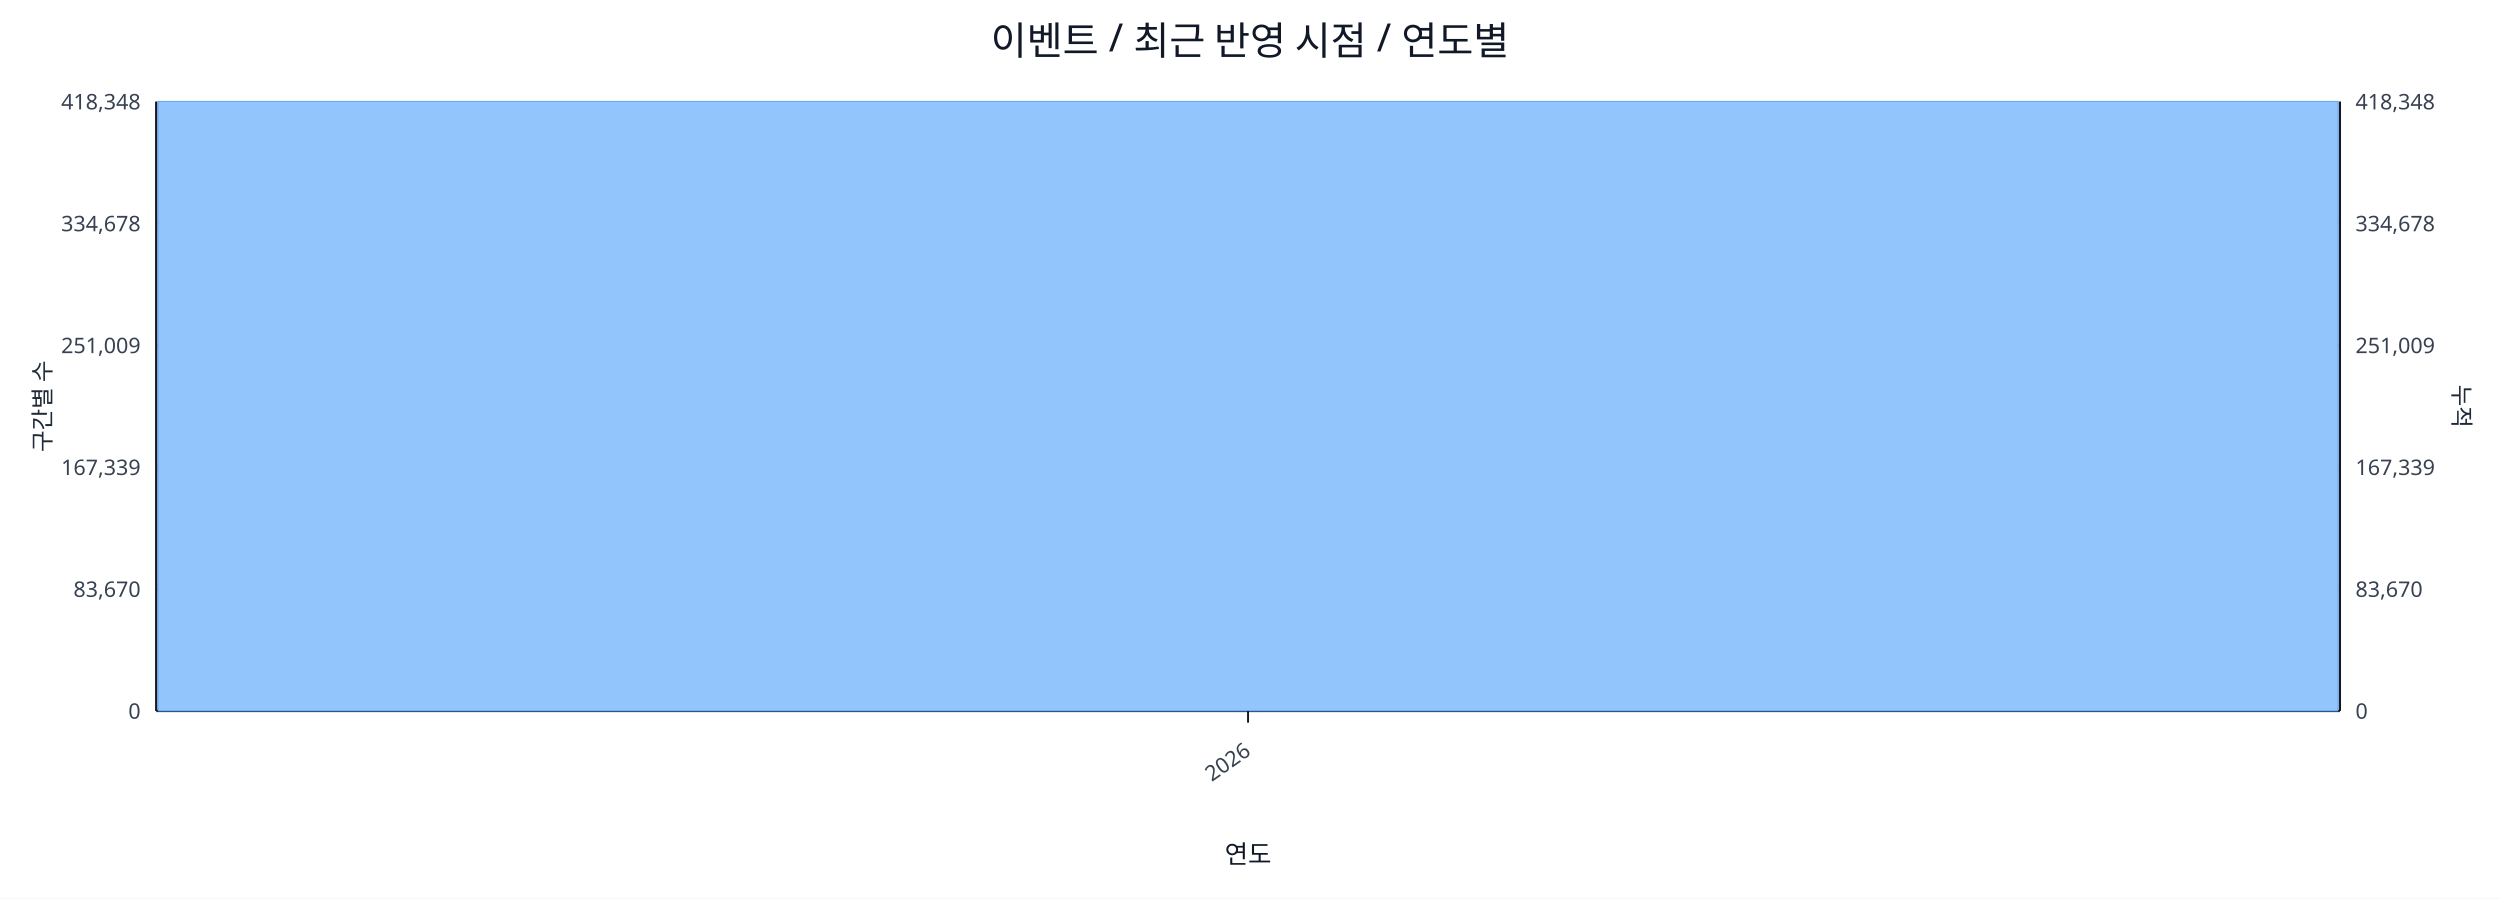
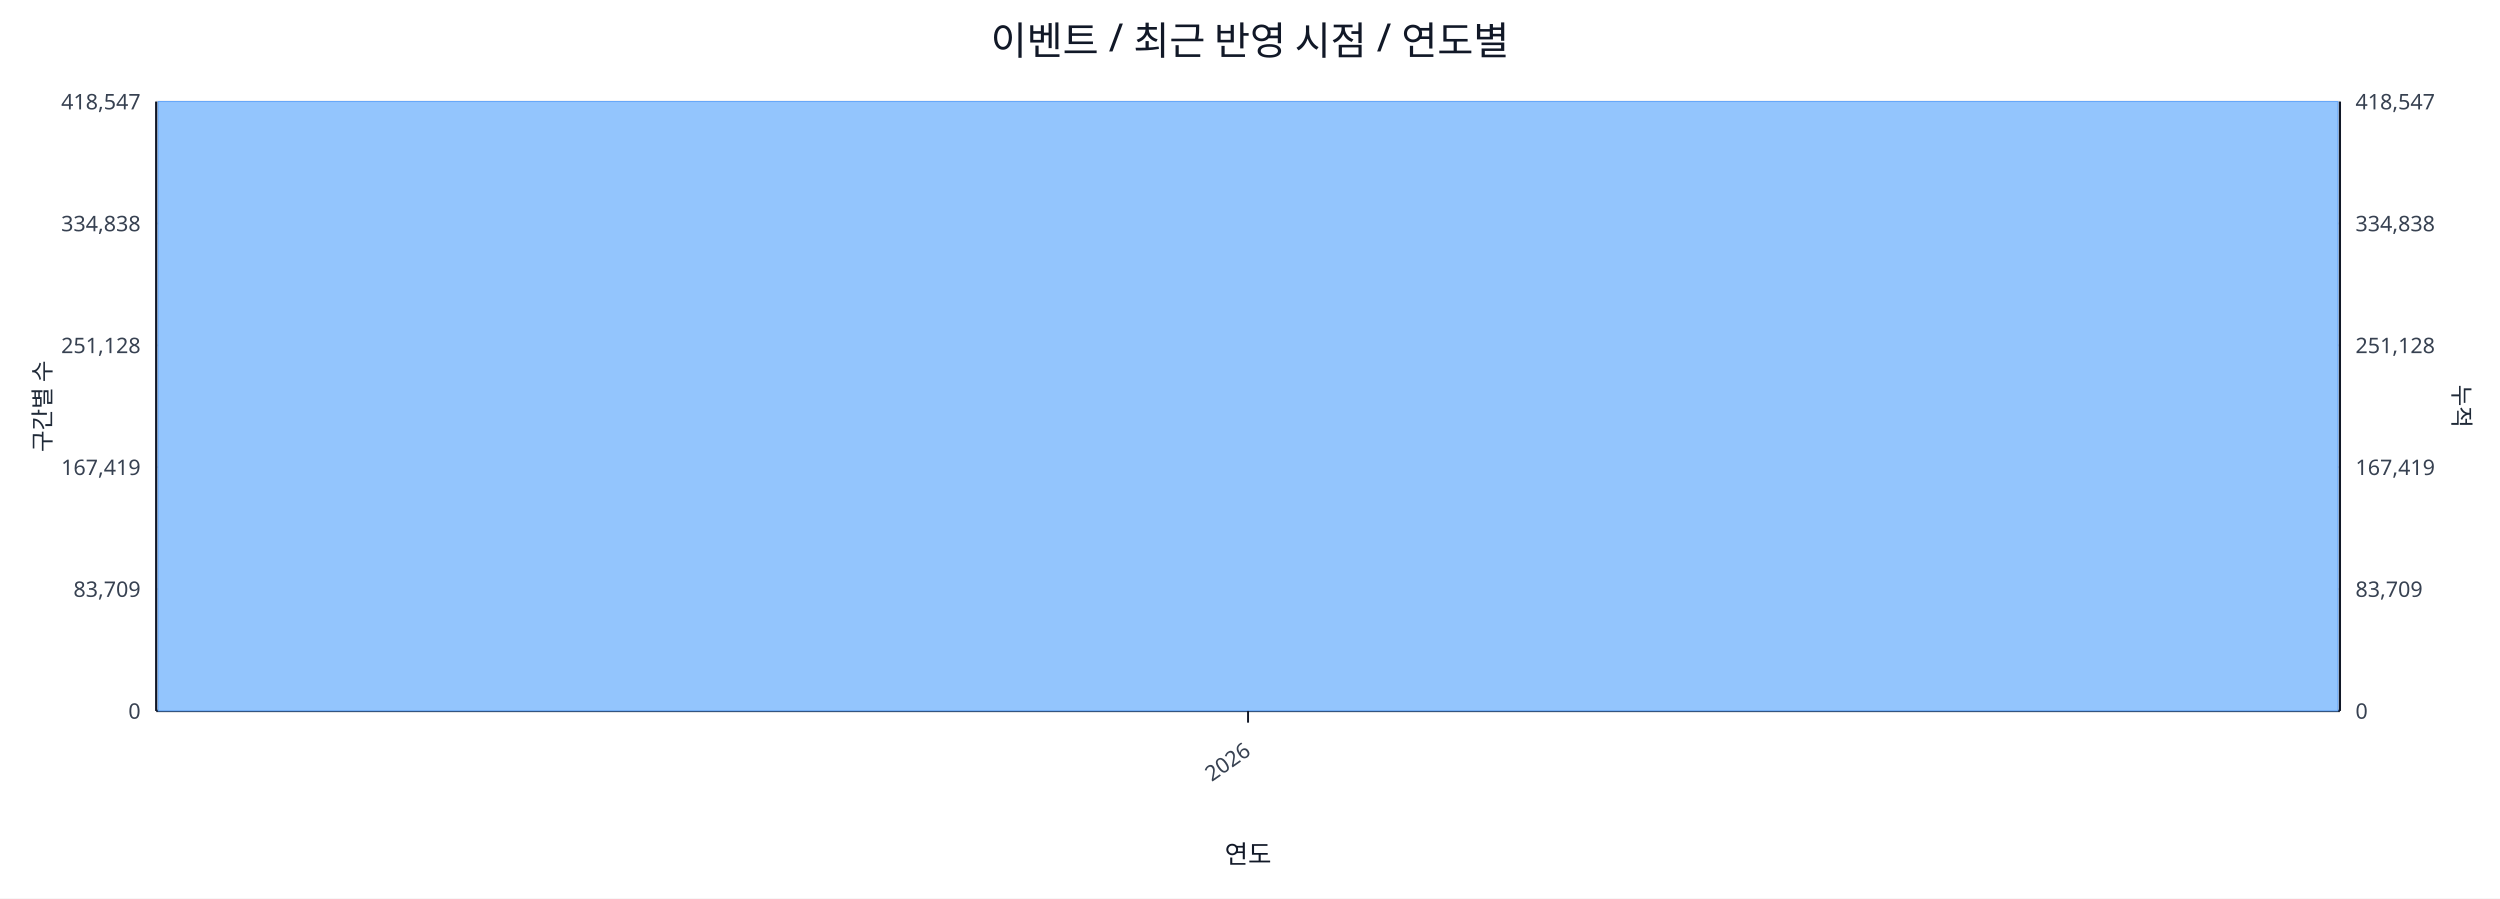
<svg xmlns="http://www.w3.org/2000/svg" width="1280" height="460" viewBox="0 0 1280 460">
  <rect x="0" y="0" width="100%" height="100%" fill="#ffffff" />
  <text x="640.0" y="28" font-size="20" text-anchor="middle" font-family="sans-serif" fill="#111827">이벤트 / 최근 반영 시점 / 연도별</text>
  <line x1="80.0" y1="52.0" x2="1198.0" y2="52.0" stroke="#e5e7eb" stroke-width="1" />
-   <text x="72.0" y="56.0" font-size="11" text-anchor="end" font-family="sans-serif" fill="#374151">418,348</text>
-   <text x="1206.0" y="56.0" font-size="11" text-anchor="start" font-family="sans-serif" fill="#374151">418,348</text>
+   <text x="72.0" y="56.0" font-size="11" text-anchor="end" font-family="sans-serif" fill="#374151">418,547</text>
+   <text x="1206.0" y="56.0" font-size="11" text-anchor="start" font-family="sans-serif" fill="#374151">418,547</text>
  <line x1="80.0" y1="114.4" x2="1198.0" y2="114.4" stroke="#e5e7eb" stroke-width="1" />
-   <text x="72.0" y="118.4" font-size="11" text-anchor="end" font-family="sans-serif" fill="#374151">334,678</text>
-   <text x="1206.0" y="118.4" font-size="11" text-anchor="start" font-family="sans-serif" fill="#374151">334,678</text>
+   <text x="72.0" y="118.4" font-size="11" text-anchor="end" font-family="sans-serif" fill="#374151">334,838</text>
+   <text x="1206.0" y="118.4" font-size="11" text-anchor="start" font-family="sans-serif" fill="#374151">334,838</text>
  <line x1="80.0" y1="176.8" x2="1198.0" y2="176.8" stroke="#e5e7eb" stroke-width="1" />
-   <text x="72.0" y="180.8" font-size="11" text-anchor="end" font-family="sans-serif" fill="#374151">251,009</text>
-   <text x="1206.0" y="180.8" font-size="11" text-anchor="start" font-family="sans-serif" fill="#374151">251,009</text>
+   <text x="72.0" y="180.8" font-size="11" text-anchor="end" font-family="sans-serif" fill="#374151">251,128</text>
+   <text x="1206.0" y="180.8" font-size="11" text-anchor="start" font-family="sans-serif" fill="#374151">251,128</text>
  <line x1="80.0" y1="239.2" x2="1198.0" y2="239.2" stroke="#e5e7eb" stroke-width="1" />
-   <text x="72.0" y="243.2" font-size="11" text-anchor="end" font-family="sans-serif" fill="#374151">167,339</text>
-   <text x="1206.0" y="243.2" font-size="11" text-anchor="start" font-family="sans-serif" fill="#374151">167,339</text>
+   <text x="72.0" y="243.2" font-size="11" text-anchor="end" font-family="sans-serif" fill="#374151">167,419</text>
+   <text x="1206.0" y="243.2" font-size="11" text-anchor="start" font-family="sans-serif" fill="#374151">167,419</text>
  <line x1="80.0" y1="301.6" x2="1198.0" y2="301.6" stroke="#e5e7eb" stroke-width="1" />
-   <text x="72.0" y="305.6" font-size="11" text-anchor="end" font-family="sans-serif" fill="#374151">83,670</text>
-   <text x="1206.0" y="305.6" font-size="11" text-anchor="start" font-family="sans-serif" fill="#374151">83,670</text>
+   <text x="72.0" y="305.6" font-size="11" text-anchor="end" font-family="sans-serif" fill="#374151">83,709</text>
+   <text x="1206.0" y="305.6" font-size="11" text-anchor="start" font-family="sans-serif" fill="#374151">83,709</text>
  <line x1="80.0" y1="364.0" x2="1198.0" y2="364.0" stroke="#e5e7eb" stroke-width="1" />
  <text x="72.0" y="368.0" font-size="11" text-anchor="end" font-family="sans-serif" fill="#374151">0</text>
  <text x="1206.0" y="368.0" font-size="11" text-anchor="start" font-family="sans-serif" fill="#374151">0</text>
  <line x1="80.0" y1="364.0" x2="1198.0" y2="364.0" stroke="#111827" stroke-width="1.2" />
  <line x1="80.0" y1="52.0" x2="80.0" y2="364.0" stroke="#111827" stroke-width="1.2" />
  <line x1="1198.0" y1="52.0" x2="1198.0" y2="364.0" stroke="#111827" stroke-width="1.2" />
  <rect x="81.0" y="52.0" width="1116.0" height="312.0" fill="#93c5fd" stroke="#60a5fa" stroke-width="0.5" />
  <polyline fill="none" stroke="#ef4444" stroke-width="2" points="639.0,52.0" />
  <line x1="639.0" y1="364.0" x2="639.0" y2="370.0" stroke="#111827" stroke-width="1" />
  <text x="641.0" y="386.0" font-size="11" text-anchor="end" transform="rotate(-35 641.0 386.0)" font-family="sans-serif" fill="#374151">2026</text>
  <text x="26" y="208.0" font-size="12" transform="rotate(-90 26 208.0)" text-anchor="middle" font-family="sans-serif" fill="#1f2937">구간별 수</text>
  <text x="1256.0" y="208.0" font-size="12" transform="rotate(90 1256.0 208.0)" text-anchor="middle" font-family="sans-serif" fill="#1f2937">누적</text>
  <text x="639.0" y="442.0" font-size="13" text-anchor="middle" font-family="sans-serif" fill="#111827">연도</text>
</svg>
